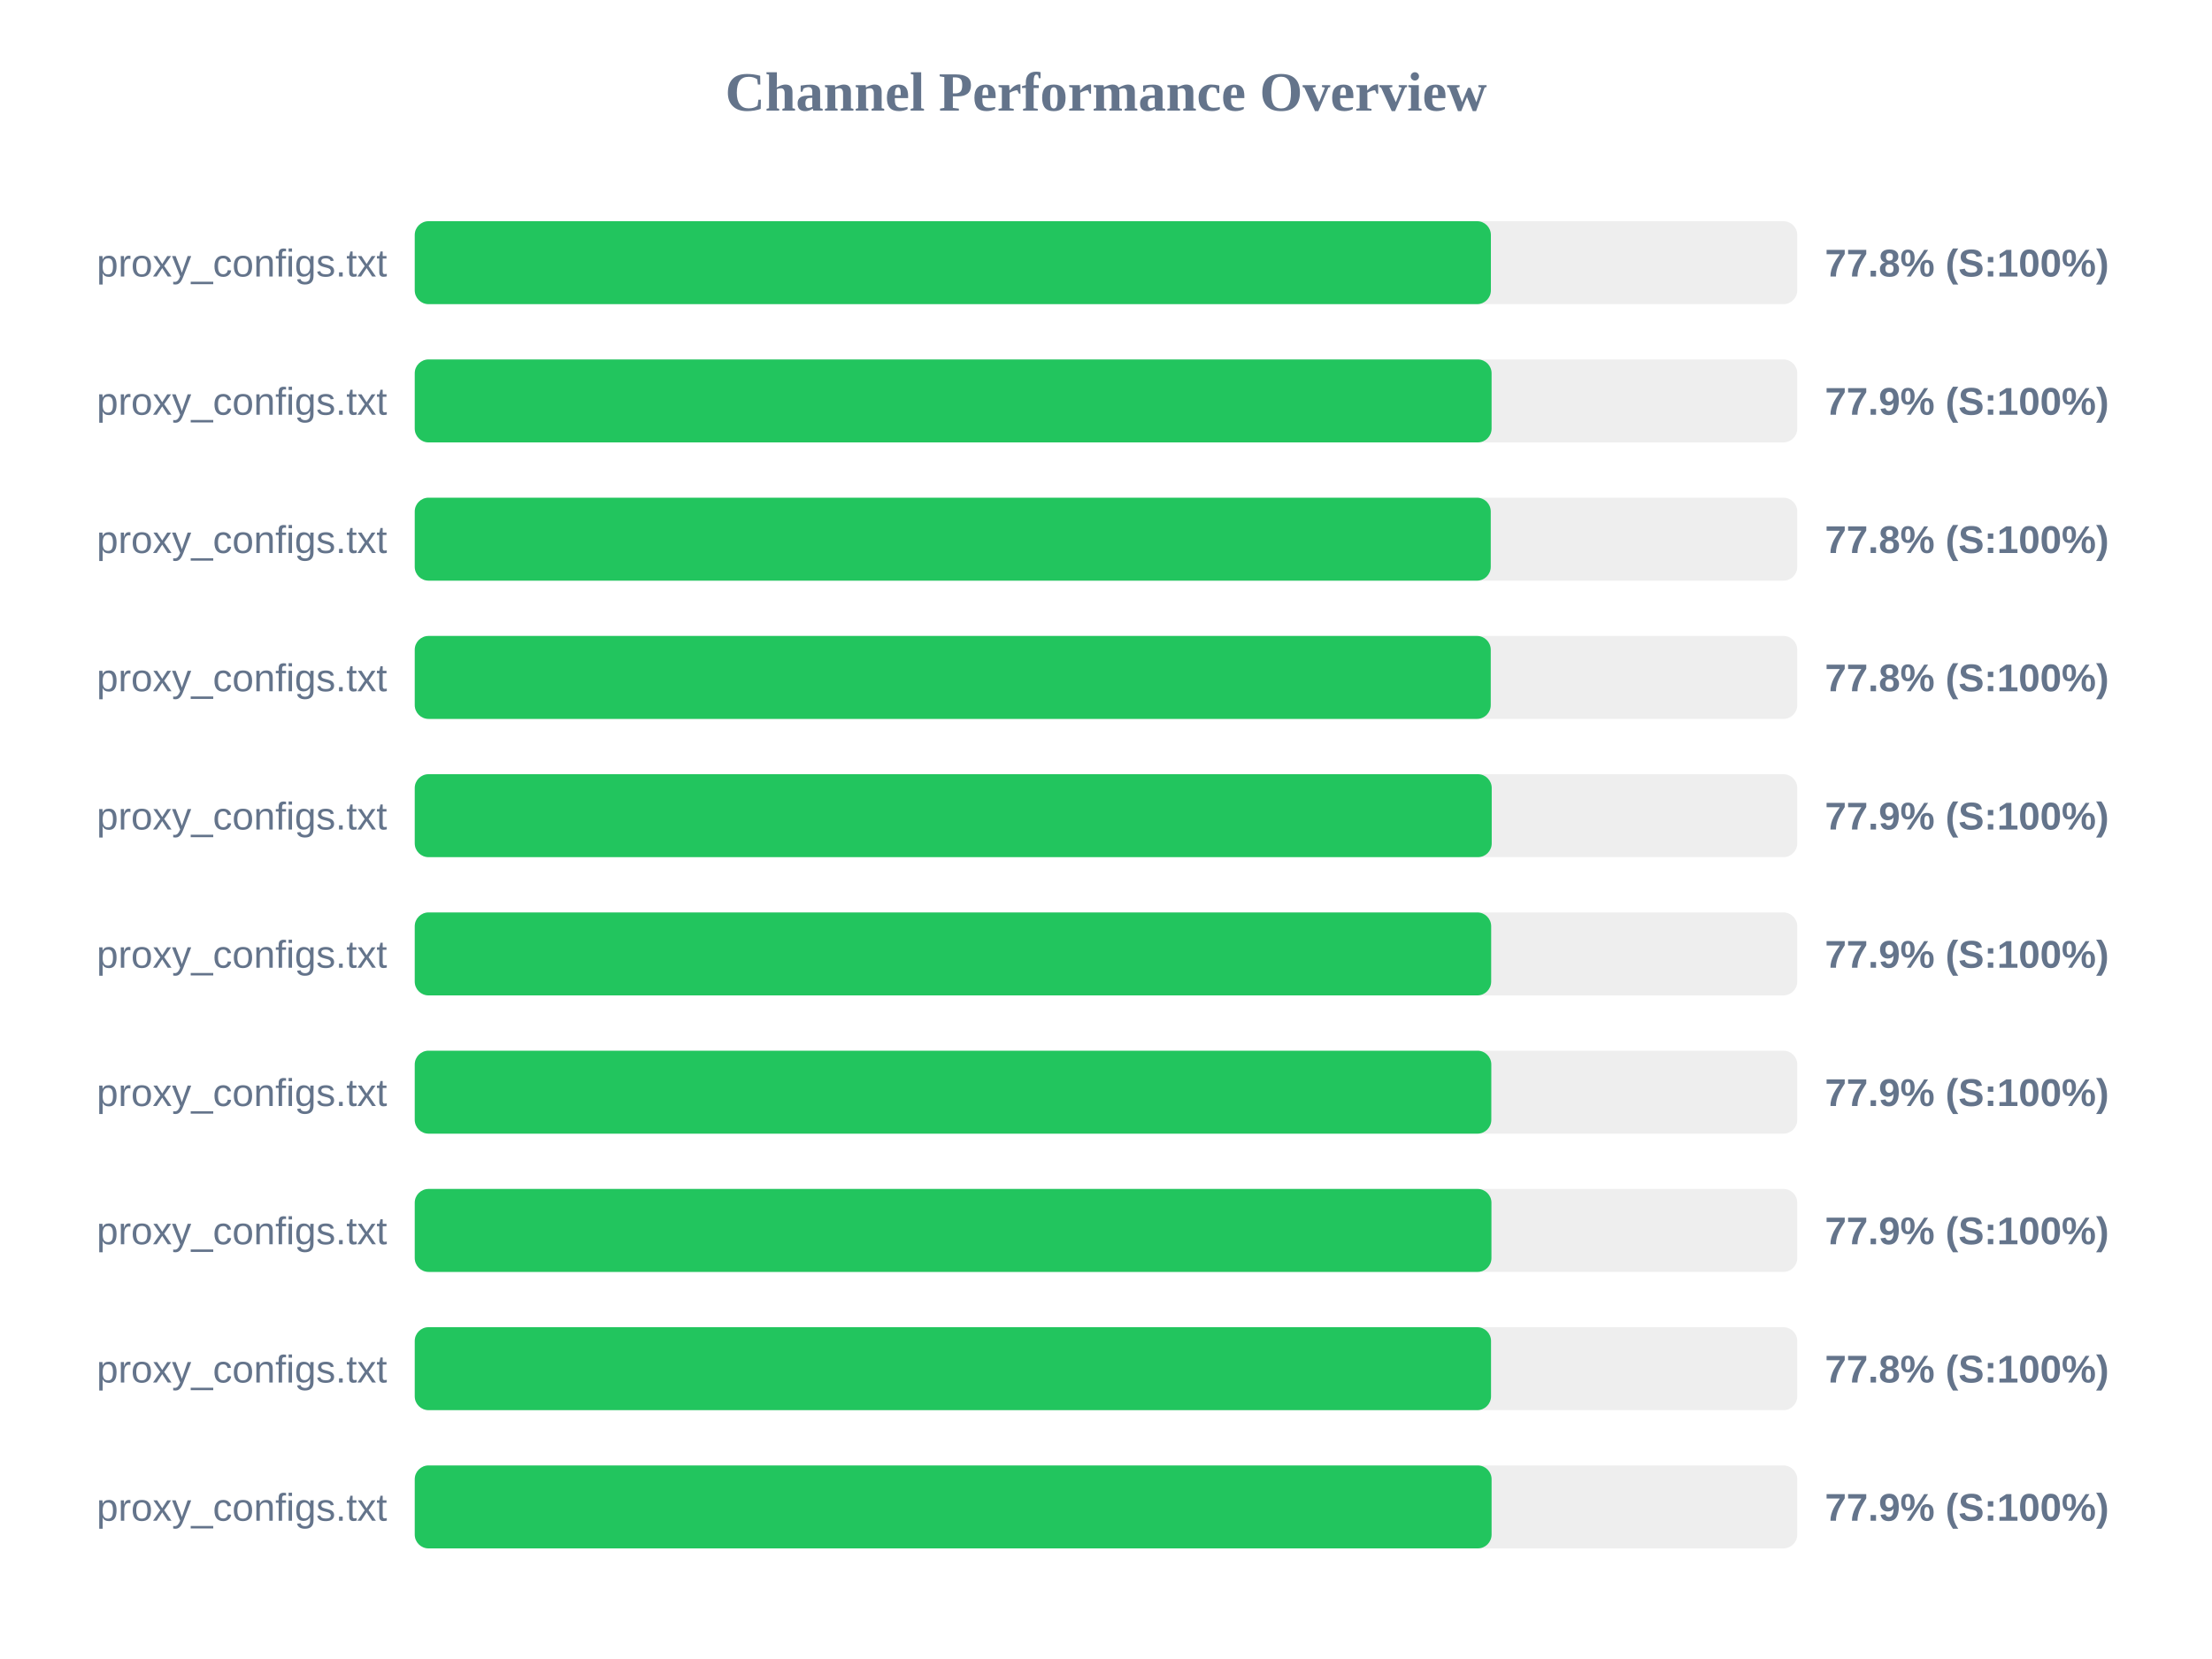
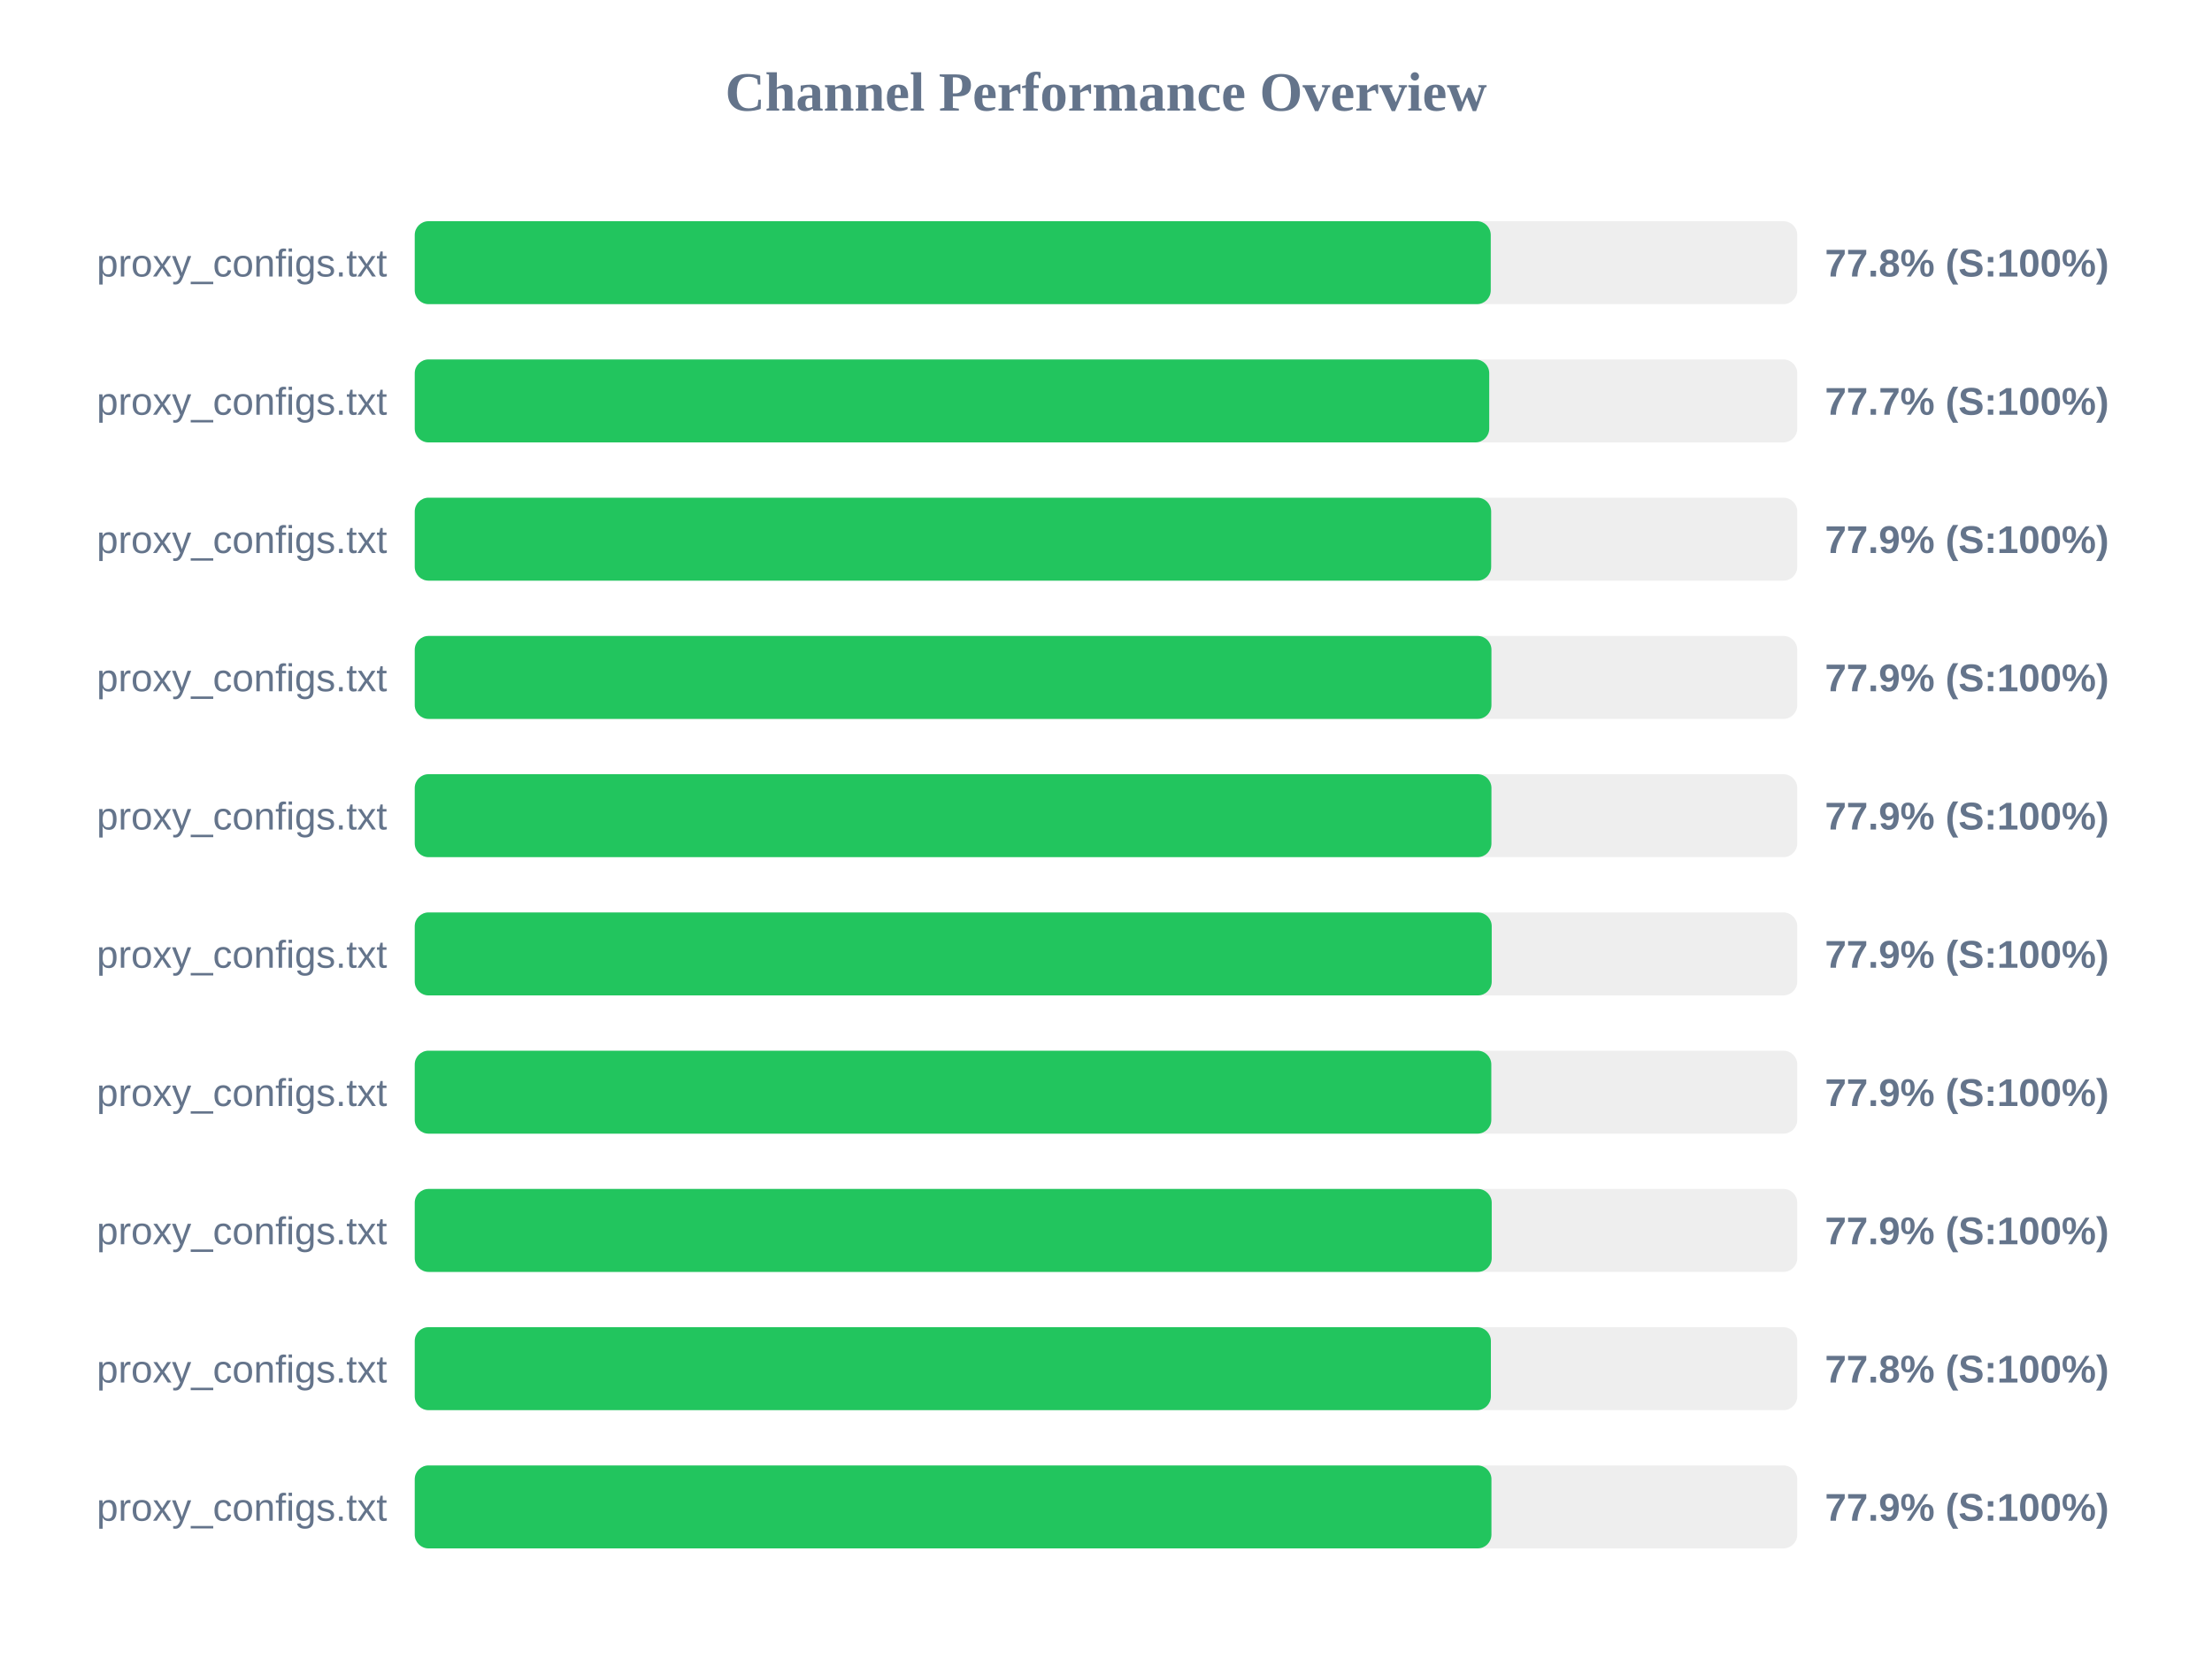
<svg xmlns="http://www.w3.org/2000/svg" width="800" height="600" version="1.1">
  <style>
        .row { font: 14px Arial; fill: #64748b; }
        .score { font: bold 14px Arial; fill: #64748b; }
    </style>
  <text x="400" y="40" text-anchor="middle" font-size="20px" font-weight="bold" fill="#64748b">Channel Performance Overview</text>
  <rect x="150" y="80" width="500" height="30" fill="#eee" rx="5" />
-   <rect x="150" y="80" width="389.2" height="30" fill="#22c55e" rx="5" />
+   <rect x="150" y="80" width="389.15" height="30" fill="#22c55e" rx="5" />
  <text x="140" y="100" text-anchor="end" class="row">proxy_configs.txt</text>
  <text x="660" y="100" text-anchor="start" class="score">77.8% (S:100%)</text>
  <rect x="150" y="130" width="500" height="30" fill="#eee" rx="5" />
-   <rect x="150" y="130" width="389.45" height="30" fill="#22c55e" rx="5" />
+   <rect x="150" y="130" width="388.6" height="30" fill="#22c55e" rx="5" />
  <text x="140" y="150" text-anchor="end" class="row">proxy_configs.txt</text>
-   <text x="660" y="150" text-anchor="start" class="score">77.9% (S:100%)</text>
+   <text x="660" y="150" text-anchor="start" class="score">77.7% (S:100%)</text>
  <rect x="150" y="180" width="500" height="30" fill="#eee" rx="5" />
-   <rect x="150" y="180" width="389.15" height="30" fill="#22c55e" rx="5" />
+   <rect x="150" y="180" width="389.3" height="30" fill="#22c55e" rx="5" />
  <text x="140" y="200" text-anchor="end" class="row">proxy_configs.txt</text>
-   <text x="660" y="200" text-anchor="start" class="score">77.8% (S:100%)</text>
+   <text x="660" y="200" text-anchor="start" class="score">77.9% (S:100%)</text>
  <rect x="150" y="230" width="500" height="30" fill="#eee" rx="5" />
-   <rect x="150" y="230" width="389.15" height="30" fill="#22c55e" rx="5" />
+   <rect x="150" y="230" width="389.4" height="30" fill="#22c55e" rx="5" />
  <text x="140" y="250" text-anchor="end" class="row">proxy_configs.txt</text>
-   <text x="660" y="250" text-anchor="start" class="score">77.8% (S:100%)</text>
+   <text x="660" y="250" text-anchor="start" class="score">77.9% (S:100%)</text>
  <rect x="150" y="280" width="500" height="30" fill="#eee" rx="5" />
-   <rect x="150" y="280" width="389.5" height="30" fill="#22c55e" rx="5" />
+   <rect x="150" y="280" width="389.4" height="30" fill="#22c55e" rx="5" />
  <text x="140" y="300" text-anchor="end" class="row">proxy_configs.txt</text>
  <text x="660" y="300" text-anchor="start" class="score">77.9% (S:100%)</text>
  <rect x="150" y="330" width="500" height="30" fill="#eee" rx="5" />
-   <rect x="150" y="330" width="389.3" height="30" fill="#22c55e" rx="5" />
+   <rect x="150" y="330" width="389.5" height="30" fill="#22c55e" rx="5" />
  <text x="140" y="350" text-anchor="end" class="row">proxy_configs.txt</text>
  <text x="660" y="350" text-anchor="start" class="score">77.9% (S:100%)</text>
  <rect x="150" y="380" width="500" height="30" fill="#eee" rx="5" />
  <rect x="150" y="380" width="389.35" height="30" fill="#22c55e" rx="5" />
  <text x="140" y="400" text-anchor="end" class="row">proxy_configs.txt</text>
  <text x="660" y="400" text-anchor="start" class="score">77.9% (S:100%)</text>
  <rect x="150" y="430" width="500" height="30" fill="#eee" rx="5" />
-   <rect x="150" y="430" width="389.4" height="30" fill="#22c55e" rx="5" />
+   <rect x="150" y="430" width="389.5" height="30" fill="#22c55e" rx="5" />
  <text x="140" y="450" text-anchor="end" class="row">proxy_configs.txt</text>
  <text x="660" y="450" text-anchor="start" class="score">77.9% (S:100%)</text>
  <rect x="150" y="480" width="500" height="30" fill="#eee" rx="5" />
-   <rect x="150" y="480" width="389.25" height="30" fill="#22c55e" rx="5" />
+   <rect x="150" y="480" width="389.2" height="30" fill="#22c55e" rx="5" />
  <text x="140" y="500" text-anchor="end" class="row">proxy_configs.txt</text>
  <text x="660" y="500" text-anchor="start" class="score">77.8% (S:100%)</text>
  <rect x="150" y="530" width="500" height="30" fill="#eee" rx="5" />
-   <rect x="150" y="530" width="389.45" height="30" fill="#22c55e" rx="5" />
+   <rect x="150" y="530" width="389.4" height="30" fill="#22c55e" rx="5" />
  <text x="140" y="550" text-anchor="end" class="row">proxy_configs.txt</text>
  <text x="660" y="550" text-anchor="start" class="score">77.9% (S:100%)</text>
</svg>
